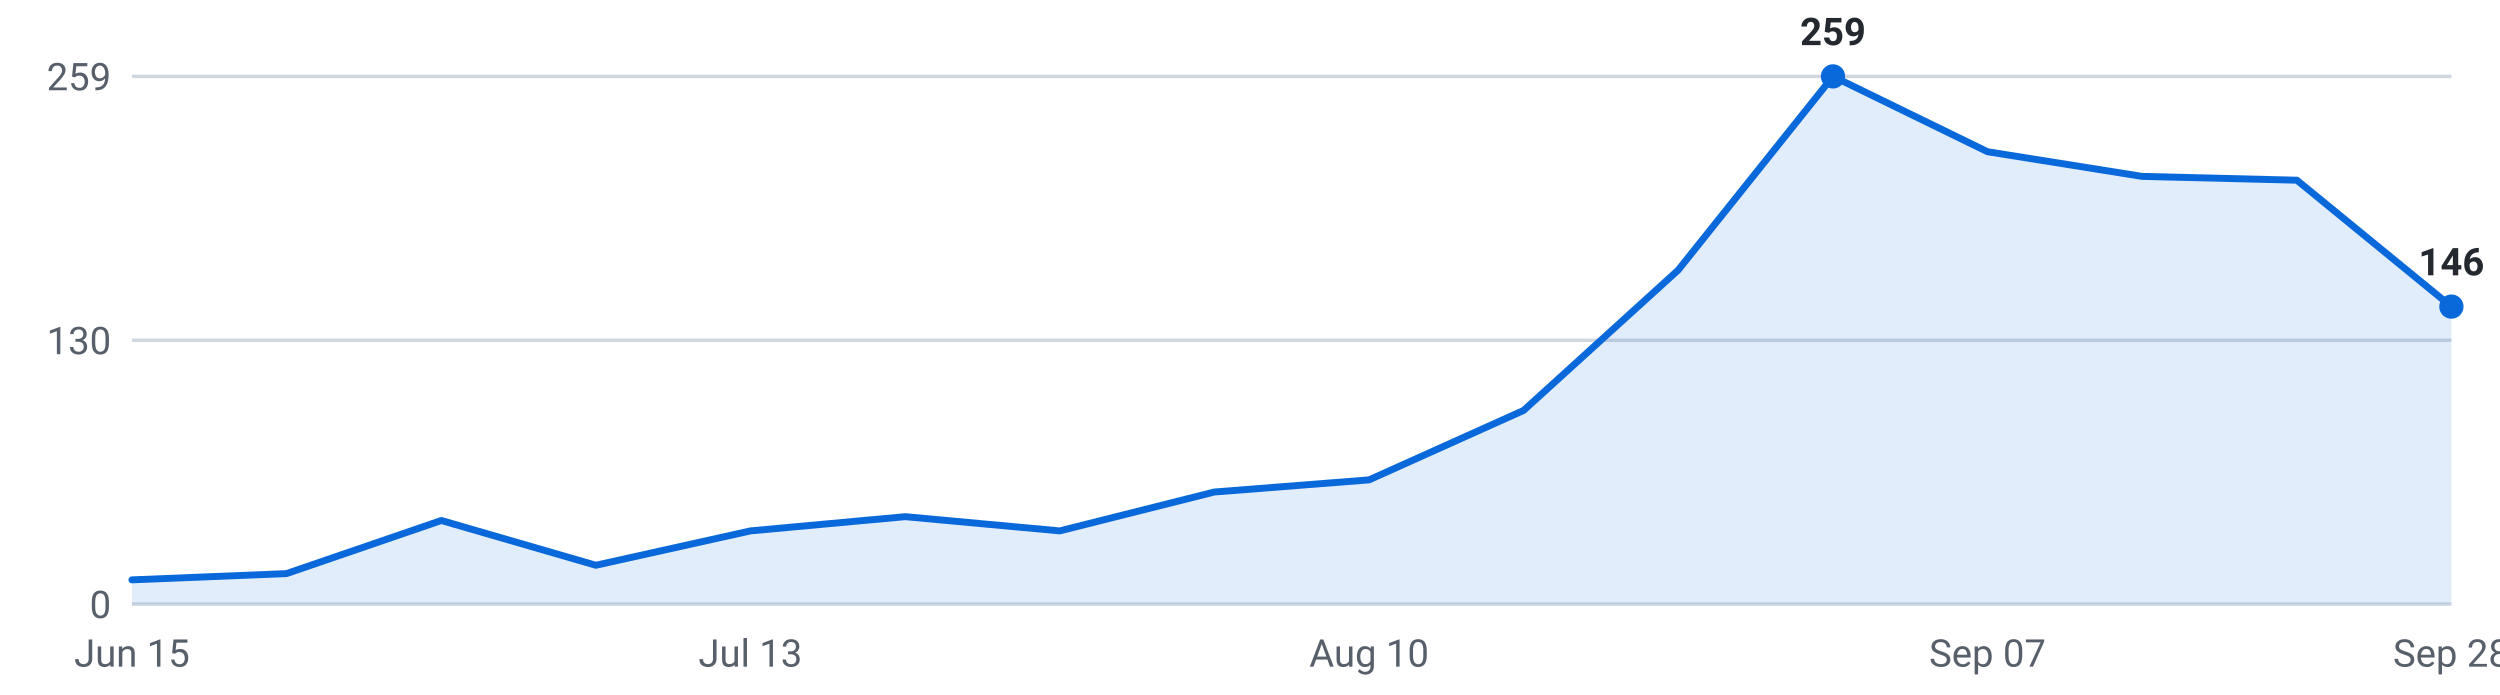
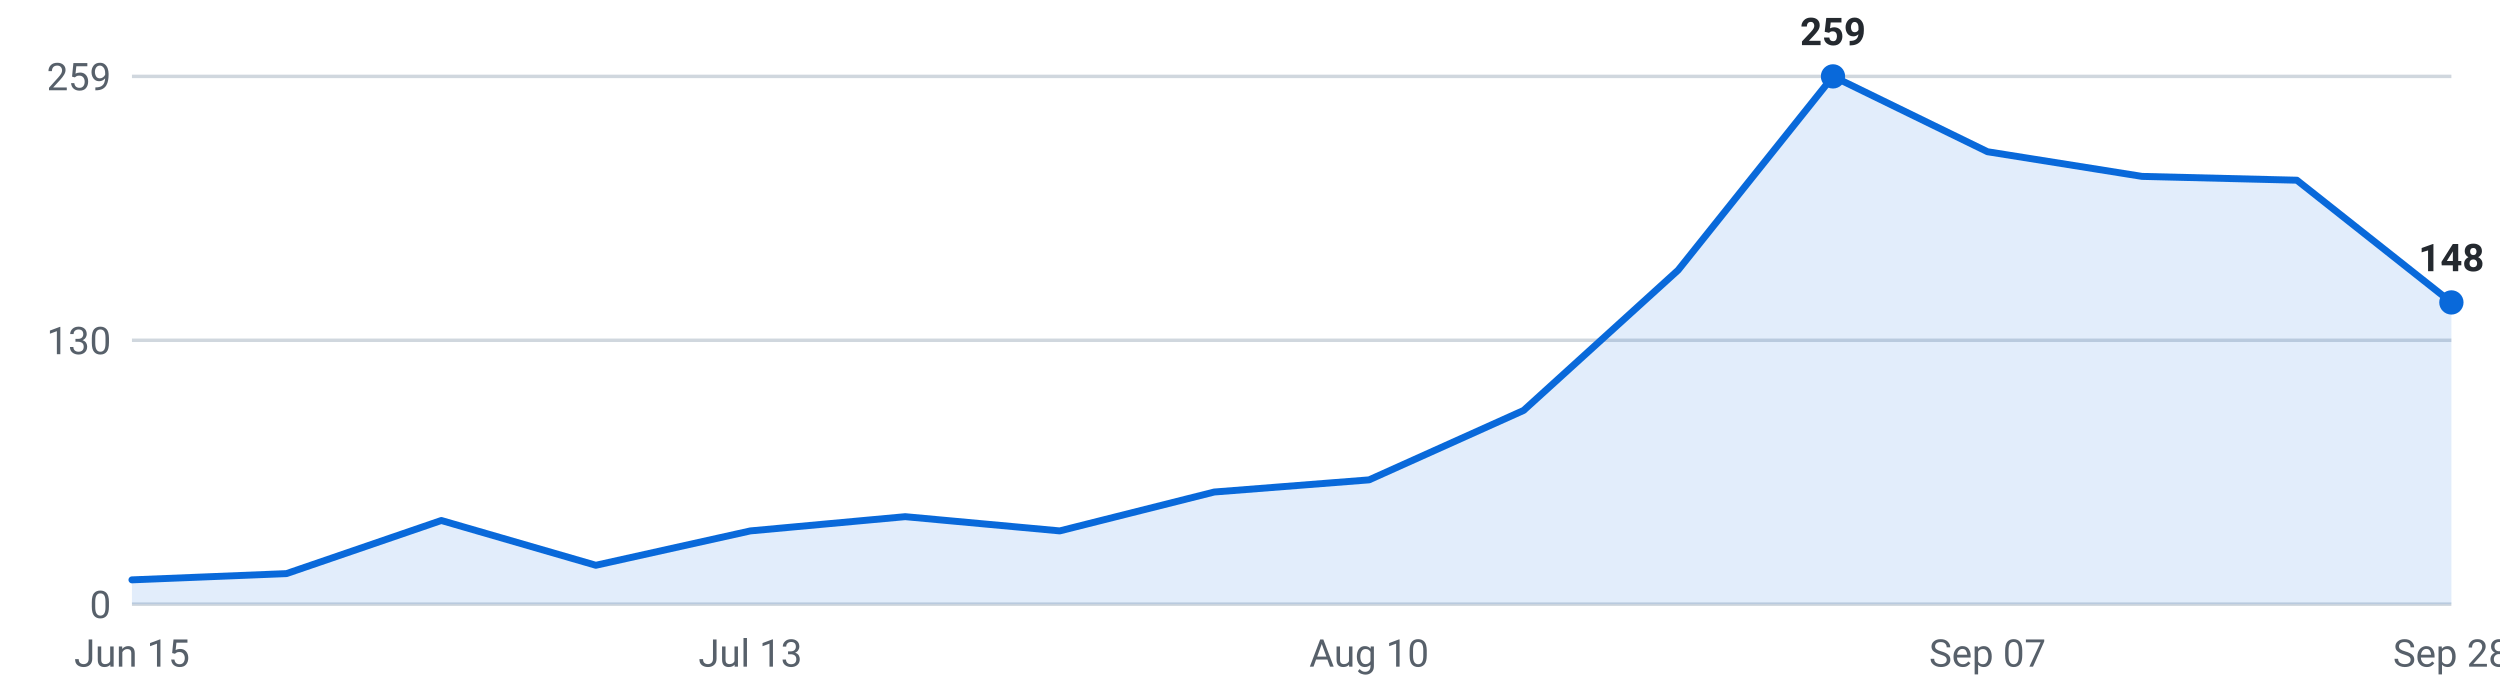
<svg xmlns="http://www.w3.org/2000/svg" viewBox="0 0 720 200" width="720" height="200" role="img" aria-label="Internships posted per week, last 16 weeks">
  <g font-family="-apple-system,Segoe UI,Roboto,sans-serif" font-size="11">
    <line x1="38" y1="174.0" x2="706" y2="174.0" stroke="#d0d7de" stroke-width="1" />
    <text x="32" y="178.0" text-anchor="end" fill="#57606a">0</text>
    <line x1="38" y1="98.0" x2="706" y2="98.0" stroke="#d0d7de" stroke-width="1" />
    <text x="32" y="102.0" text-anchor="end" fill="#57606a">130</text>
    <line x1="38" y1="22.0" x2="706" y2="22.0" stroke="#d0d7de" stroke-width="1" />
    <text x="32" y="26.0" text-anchor="end" fill="#57606a">259</text>
-     <path d="M38.0,174 L38.0,167.0 L82.5,165.2 L127.1,149.9 L171.6,162.8 L216.1,152.9 L260.7,148.8 L305.2,152.9 L349.7,141.7 L394.3,138.2 L438.8,118.2 L483.3,77.8 L527.9,22.0 L572.4,43.7 L616.9,50.8 L661.5,51.9 L706.0,88.3 L706.0,174 Z" fill="#0969da" fill-opacity="0.12" />
-     <polyline points="38.0,167.0 82.5,165.2 127.1,149.9 171.6,162.8 216.1,152.9 260.7,148.8 305.2,152.9 349.7,141.7 394.3,138.2 438.8,118.2 483.3,77.8 527.9,22.0 572.4,43.7 616.9,50.8 661.5,51.9 706.0,88.3" fill="none" stroke="#0969da" stroke-width="2" stroke-linejoin="round" stroke-linecap="round" />
+     <path d="M38.0,174 L38.0,167.0 L82.5,165.2 L127.1,149.9 L171.6,162.8 L216.1,152.9 L260.7,148.8 L305.2,152.9 L349.7,141.7 L394.3,138.2 L438.8,118.2 L483.3,77.8 L527.9,22.0 L572.4,43.7 L616.9,50.8 L661.5,51.9 L706.0,87.1 L706.0,174 Z" fill="#0969da" fill-opacity="0.12" />
+     <polyline points="38.0,167.0 82.5,165.2 127.1,149.9 171.6,162.8 216.1,152.9 260.7,148.8 305.2,152.9 349.7,141.7 394.3,138.2 438.8,118.2 483.3,77.8 527.9,22.0 572.4,43.7 616.9,50.8 661.5,51.9 706.0,87.1" fill="none" stroke="#0969da" stroke-width="2" stroke-linejoin="round" stroke-linecap="round" />
    <circle cx="527.9" cy="22.0" r="3.5" fill="#0969da" />
    <text x="527.9" y="13.0" text-anchor="middle" fill="#24292f" font-weight="600">259</text>
-     <circle cx="706.0" cy="88.3" r="3.5" fill="#0969da" />
-     <text x="706.0" y="79.3" text-anchor="middle" fill="#24292f" font-weight="600">146</text>
+     <circle cx="706.0" cy="87.1" r="3.5" fill="#0969da" />
+     <text x="706.0" y="78.1" text-anchor="middle" fill="#24292f" font-weight="600">148</text>
    <text x="38.0" y="192" text-anchor="middle" fill="#57606a">Jun 15</text>
    <text x="216.1" y="192" text-anchor="middle" fill="#57606a">Jul 13</text>
    <text x="394.3" y="192" text-anchor="middle" fill="#57606a">Aug 10</text>
    <text x="572.4" y="192" text-anchor="middle" fill="#57606a">Sep 07</text>
    <text x="706.0" y="192" text-anchor="middle" fill="#57606a">Sep 28</text>
  </g>
</svg>
